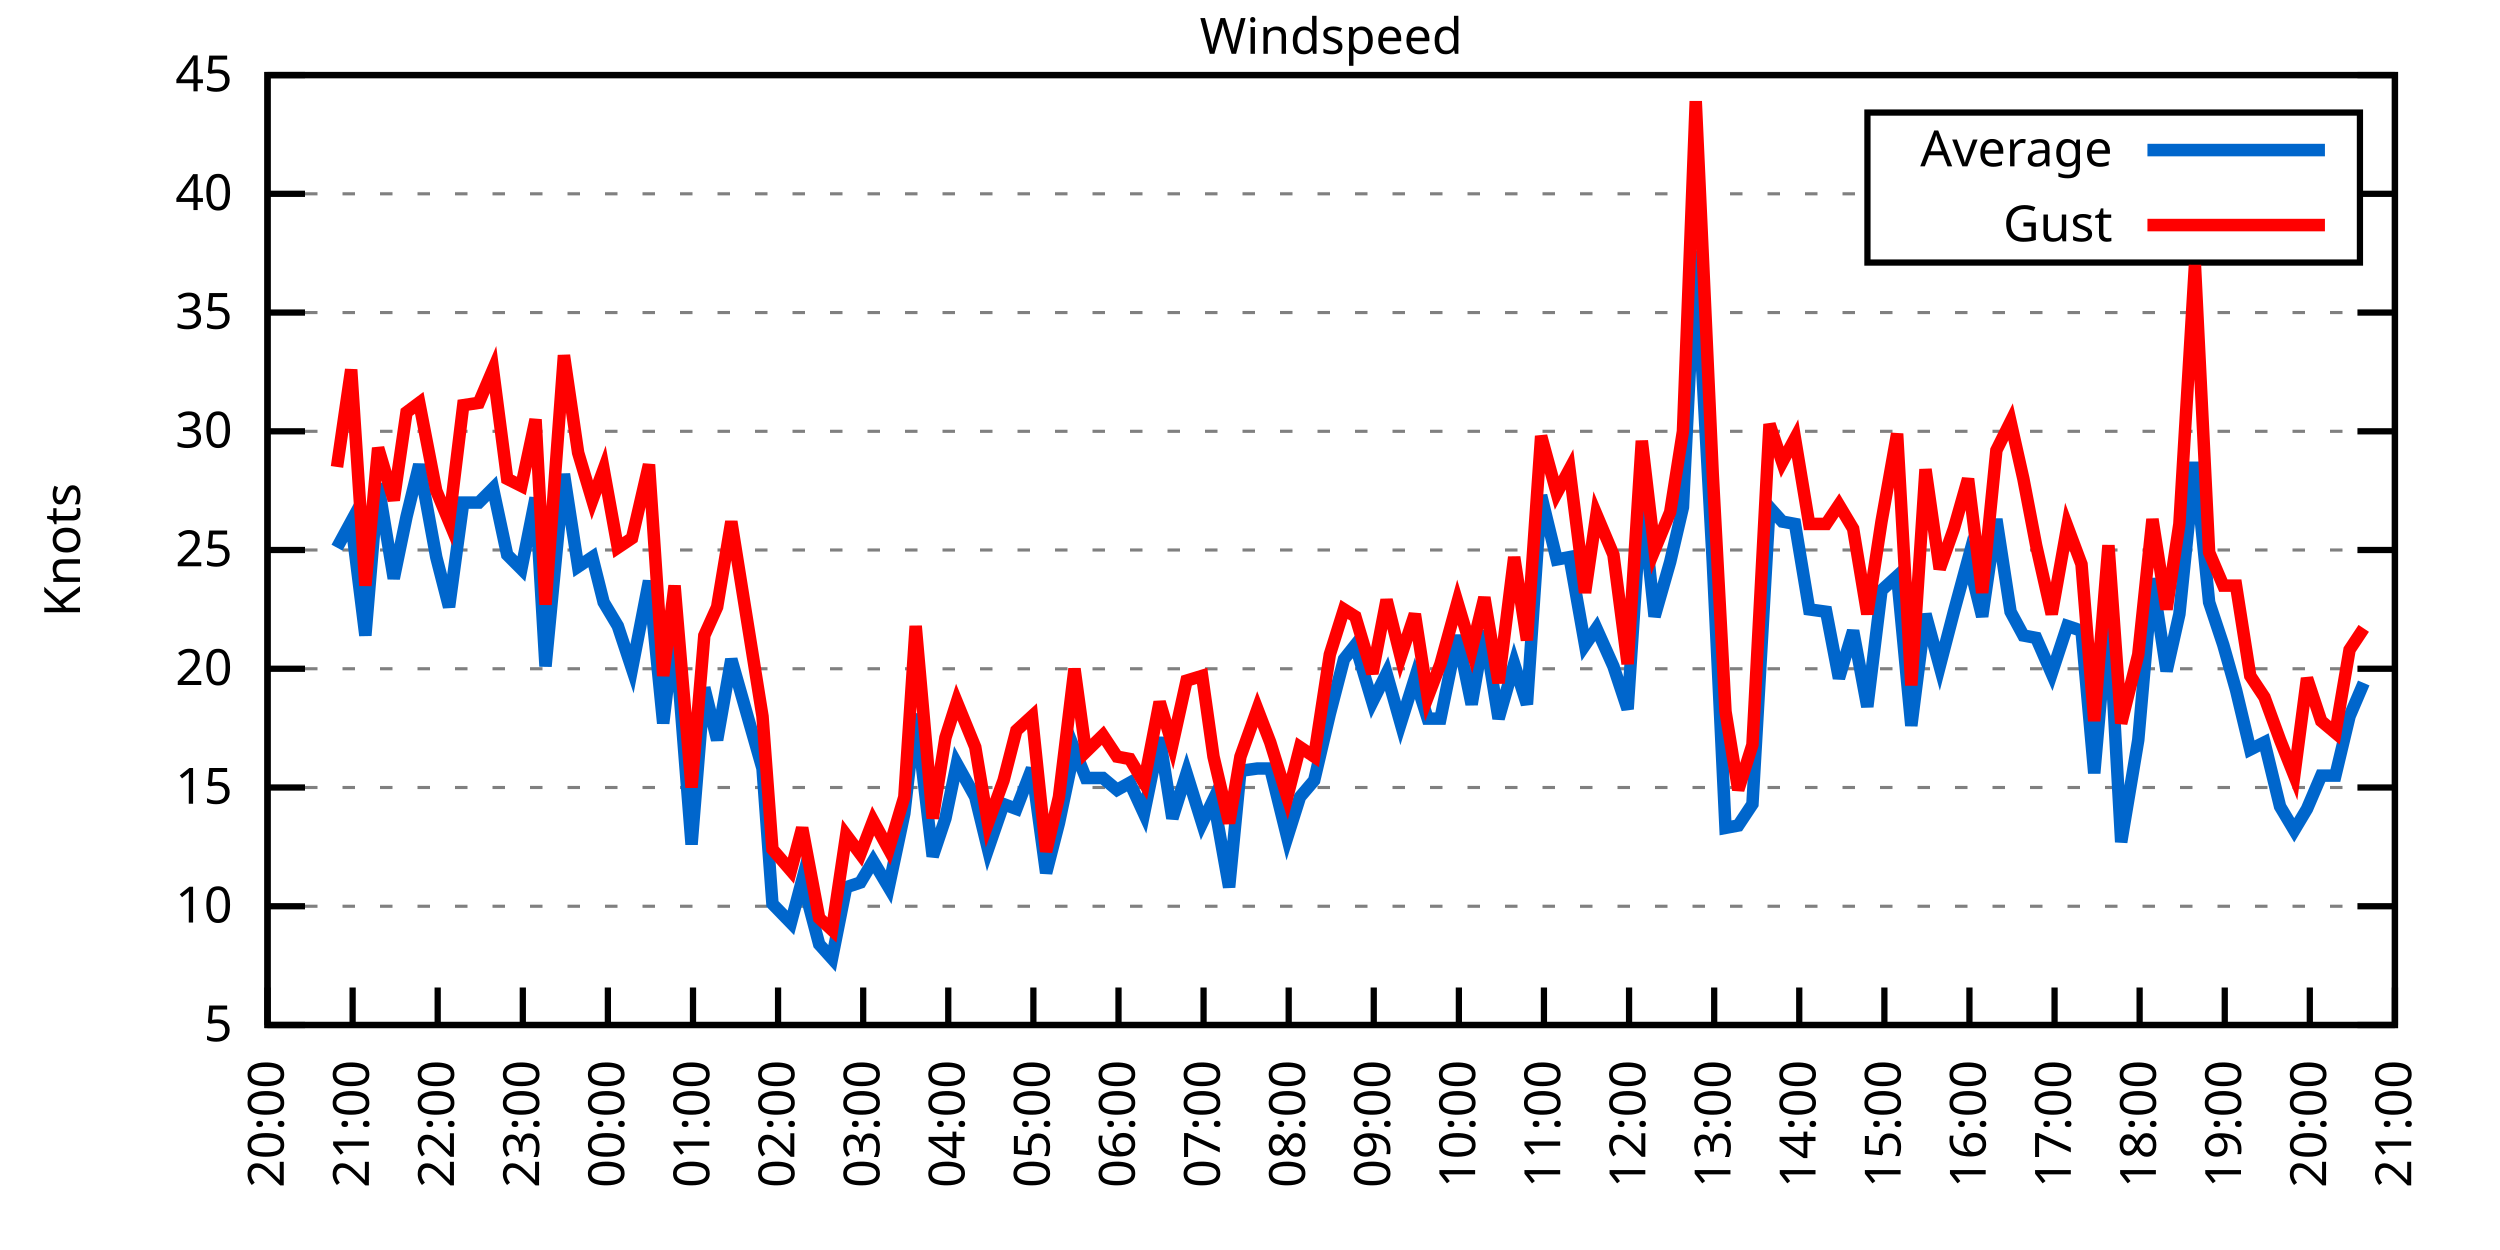
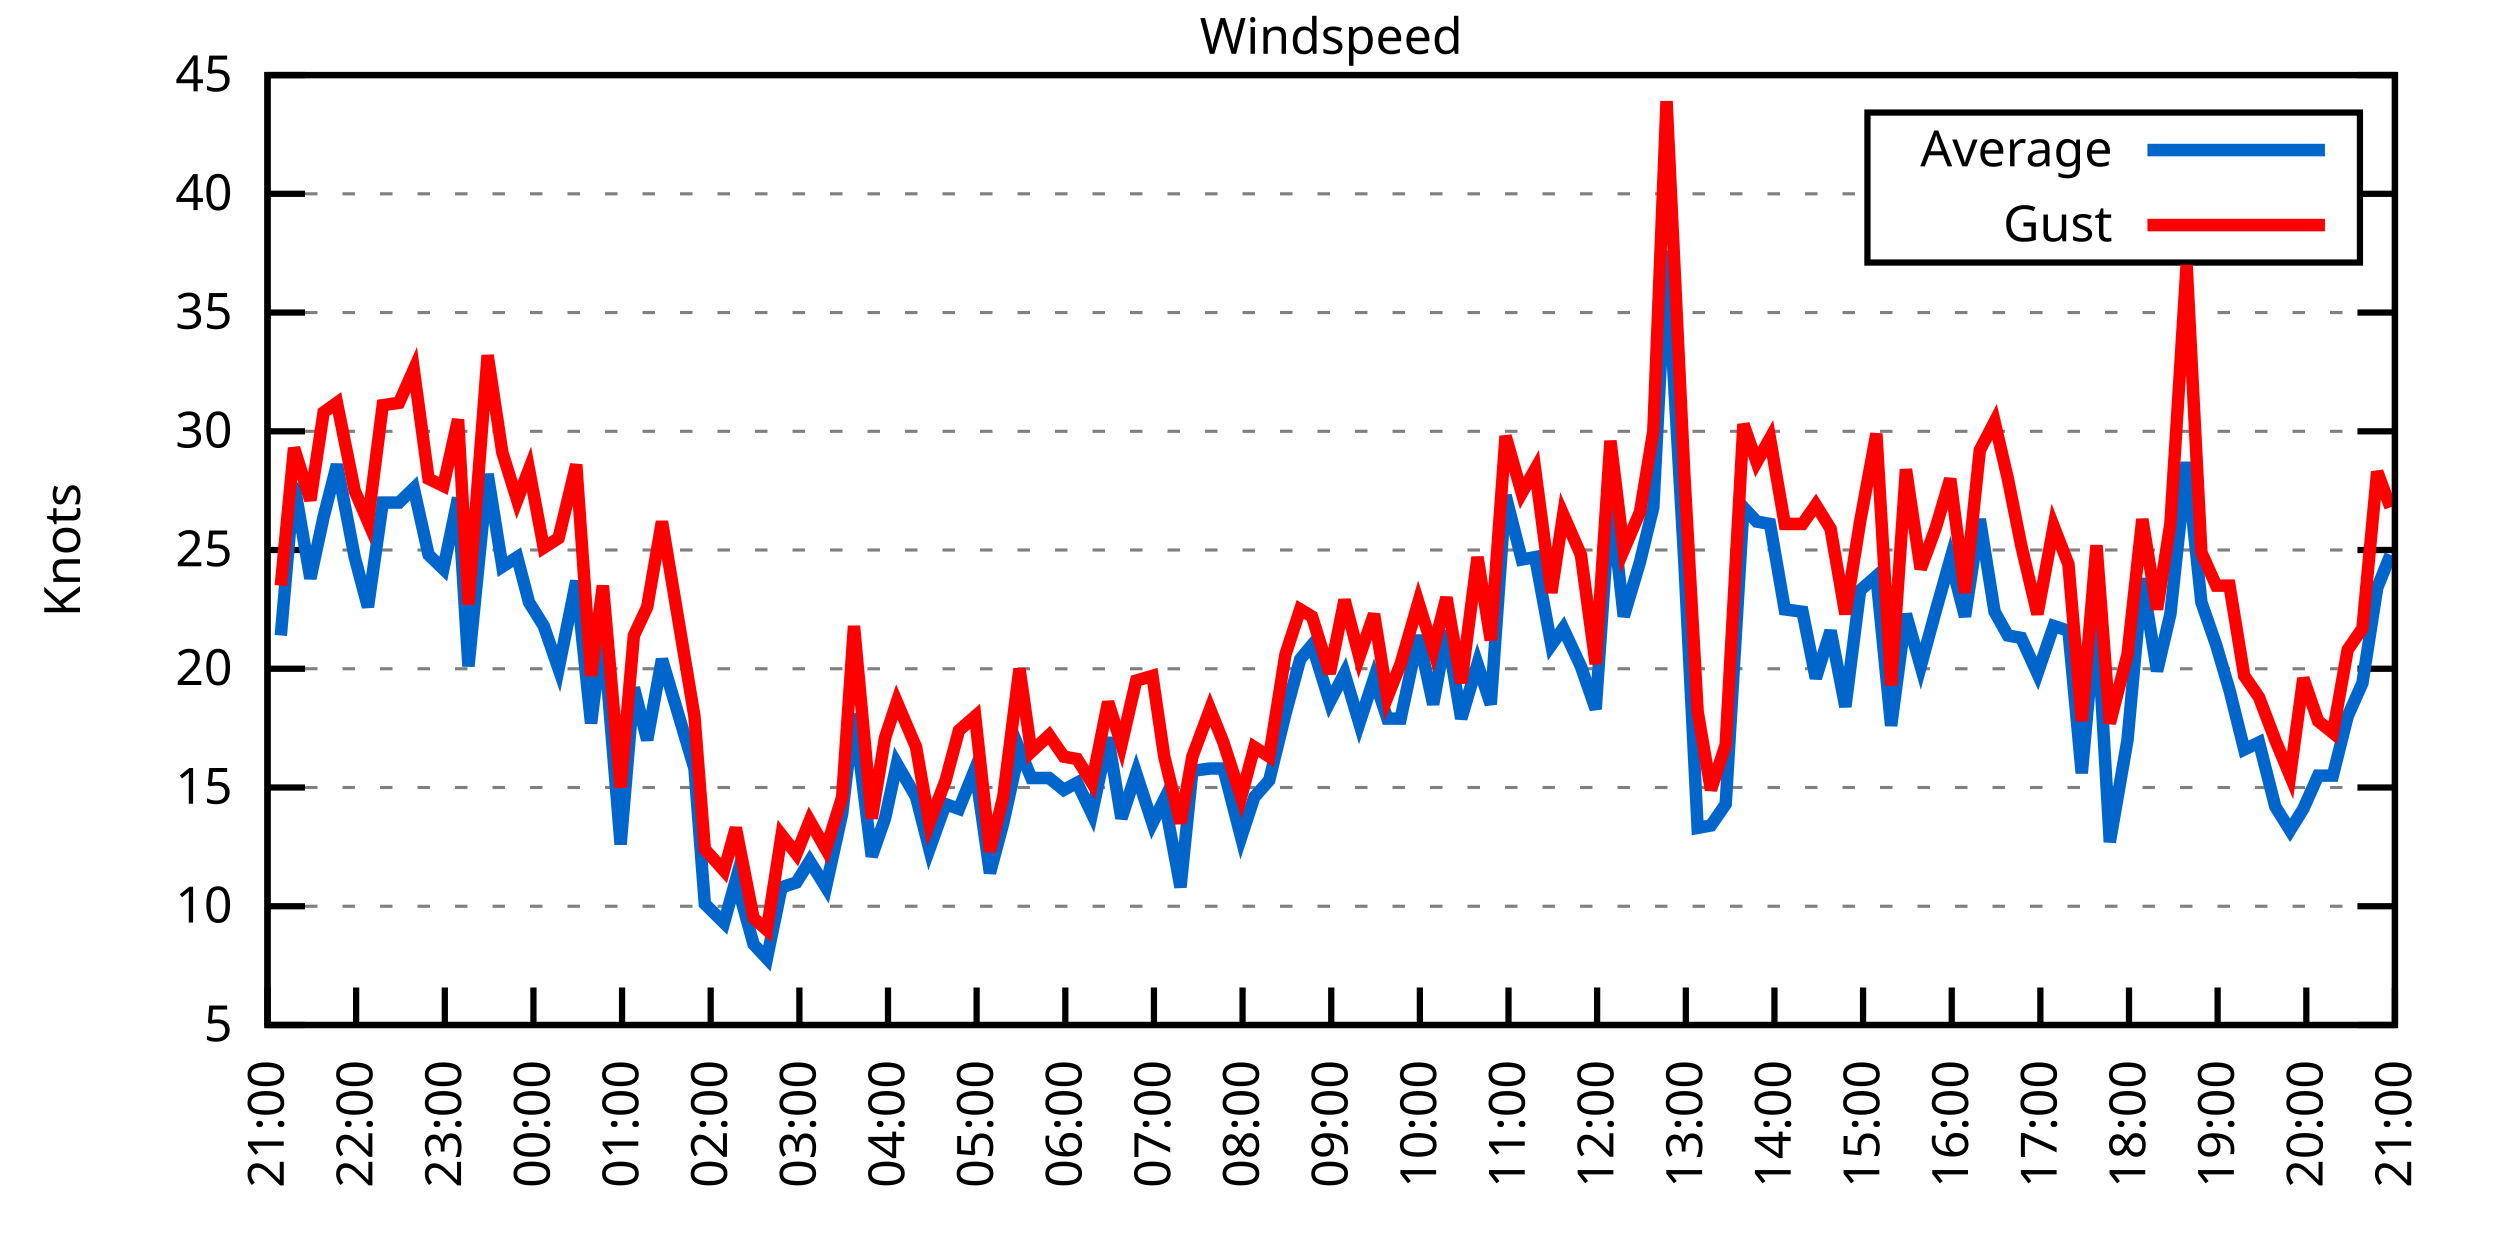
<svg xmlns="http://www.w3.org/2000/svg" xmlns:xlink="http://www.w3.org/1999/xlink" width="400" height="200" viewBox="0 0 400 200">
  <g id="gnuplot_canvas">
    <rect x="0" y="0" width="400" height="200" fill="none" />
    <defs>
      <circle id="gpDot" r="0.5" stroke-width="0.5" stroke="currentColor" />
      <path id="gpPt0" stroke-width="0.333" stroke="currentColor" d="M-1,0 h2 M0,-1 v2" />
      <path id="gpPt1" stroke-width="0.333" stroke="currentColor" d="M-1,-1 L1,1 M1,-1 L-1,1" />
      <path id="gpPt2" stroke-width="0.333" stroke="currentColor" d="M-1,0 L1,0 M0,-1 L0,1 M-1,-1 L1,1 M-1,1 L1,-1" />
      <rect id="gpPt3" stroke-width="0.333" stroke="currentColor" x="-1" y="-1" width="2" height="2" />
      <rect id="gpPt4" stroke-width="0.333" stroke="currentColor" fill="currentColor" x="-1" y="-1" width="2" height="2" />
      <circle id="gpPt5" stroke-width="0.333" stroke="currentColor" cx="0" cy="0" r="1" />
      <use xlink:href="#gpPt5" id="gpPt6" fill="currentColor" stroke="none" />
      <path id="gpPt7" stroke-width="0.333" stroke="currentColor" d="M0,-1.33 L-1.33,0.67 L1.33,0.67 z" />
      <use xlink:href="#gpPt7" id="gpPt8" fill="currentColor" stroke="none" />
      <use xlink:href="#gpPt7" id="gpPt9" stroke="currentColor" transform="rotate(180)" />
      <use xlink:href="#gpPt9" id="gpPt10" fill="currentColor" stroke="none" />
      <use xlink:href="#gpPt3" id="gpPt11" stroke="currentColor" transform="rotate(45)" />
      <use xlink:href="#gpPt11" id="gpPt12" fill="currentColor" stroke="none" />
      <path id="gpPt13" stroke-width="0.333" stroke="currentColor" d="M0,1.330 L1.265,0.411 L0.782,-1.067 L-0.782,-1.076 L-1.265,0.411 z" />
      <use xlink:href="#gpPt13" id="gpPt14" fill="currentColor" stroke="none" />
      <filter id="textbox" filterUnits="objectBoundingBox" x="0" y="0" height="1" width="1">
        <feFlood flood-color="white" flood-opacity="1" result="bgnd" />
        <feComposite in="SourceGraphic" in2="bgnd" operator="atop" />
      </filter>
      <filter id="greybox" filterUnits="objectBoundingBox" x="0" y="0" height="1" width="1">
        <feFlood flood-color="lightgrey" flood-opacity="1" result="grey" />
        <feComposite in="SourceGraphic" in2="grey" operator="atop" />
      </filter>
    </defs>
    <g fill="none" color="white" stroke="currentColor" stroke-width="1.00" stroke-linecap="butt" stroke-linejoin="miter">
</g>
    <g fill="none" color="black" stroke="currentColor" stroke-width="1.00" stroke-linecap="butt" stroke-linejoin="miter">
      <g stroke="none" shape-rendering="crispEdges">
        <polygon fill="rgb(255, 255, 255)" points="42.80,164.00 383.18,164.00 383.18,12.02 42.80,12.02 " />
      </g>
    </g>
    <g fill="none" color="black" stroke="currentColor" stroke-width="1.00" stroke-linecap="butt" stroke-linejoin="miter">
</g>
    <g fill="none" color="black" stroke="black" stroke-width="0.50" stroke-linecap="butt" stroke-linejoin="miter">
</g>
    <g fill="none" color="gray" stroke="currentColor" stroke-width="0.50" stroke-linecap="butt" stroke-linejoin="miter">
      <path stroke="gray" stroke-dasharray="2,4" class="gridline" d="M42.80,164.00 L383.19,164.00  " />
    </g>
    <g fill="none" color="gray" stroke="gray" stroke-width="1.00" stroke-linecap="butt" stroke-linejoin="miter">
</g>
    <g fill="none" color="black" stroke="currentColor" stroke-width="1.00" stroke-linecap="butt" stroke-linejoin="miter">
      <path stroke="black" d="M42.80,164.00 L48.80,164.00 M383.19,164.00 L377.19,164.00  " />
      <g transform="translate(37.20,166.60)" stroke="none" fill="black" font-family="Sans" font-size="8.00" text-anchor="end">
        <text>
          <tspan font-family="Sans"> 5</tspan>
        </text>
      </g>
    </g>
    <g fill="none" color="black" stroke="currentColor" stroke-width="1.00" stroke-linecap="butt" stroke-linejoin="miter">
</g>
    <g fill="none" color="black" stroke="black" stroke-width="0.50" stroke-linecap="butt" stroke-linejoin="miter">
</g>
    <g fill="none" color="gray" stroke="currentColor" stroke-width="0.50" stroke-linecap="butt" stroke-linejoin="miter">
      <path stroke="gray" stroke-dasharray="2,4" class="gridline" d="M42.80,145.00 L383.19,145.00  " />
    </g>
    <g fill="none" color="gray" stroke="gray" stroke-width="1.00" stroke-linecap="butt" stroke-linejoin="miter">
</g>
    <g fill="none" color="black" stroke="currentColor" stroke-width="1.00" stroke-linecap="butt" stroke-linejoin="miter">
      <path stroke="black" d="M42.80,145.00 L48.80,145.00 M383.19,145.00 L377.19,145.00  " />
      <g transform="translate(37.20,147.60)" stroke="none" fill="black" font-family="Sans" font-size="8.00" text-anchor="end">
        <text>
          <tspan font-family="Sans"> 10</tspan>
        </text>
      </g>
    </g>
    <g fill="none" color="black" stroke="currentColor" stroke-width="1.00" stroke-linecap="butt" stroke-linejoin="miter">
</g>
    <g fill="none" color="black" stroke="black" stroke-width="0.50" stroke-linecap="butt" stroke-linejoin="miter">
</g>
    <g fill="none" color="gray" stroke="currentColor" stroke-width="0.50" stroke-linecap="butt" stroke-linejoin="miter">
      <path stroke="gray" stroke-dasharray="2,4" class="gridline" d="M42.80,126.00 L383.19,126.00  " />
    </g>
    <g fill="none" color="gray" stroke="gray" stroke-width="1.00" stroke-linecap="butt" stroke-linejoin="miter">
</g>
    <g fill="none" color="black" stroke="currentColor" stroke-width="1.00" stroke-linecap="butt" stroke-linejoin="miter">
      <path stroke="black" d="M42.80,126.00 L48.80,126.00 M383.19,126.00 L377.19,126.00  " />
      <g transform="translate(37.20,128.60)" stroke="none" fill="black" font-family="Sans" font-size="8.00" text-anchor="end">
        <text>
          <tspan font-family="Sans"> 15</tspan>
        </text>
      </g>
    </g>
    <g fill="none" color="black" stroke="currentColor" stroke-width="1.00" stroke-linecap="butt" stroke-linejoin="miter">
</g>
    <g fill="none" color="black" stroke="black" stroke-width="0.50" stroke-linecap="butt" stroke-linejoin="miter">
</g>
    <g fill="none" color="gray" stroke="currentColor" stroke-width="0.50" stroke-linecap="butt" stroke-linejoin="miter">
      <path stroke="gray" stroke-dasharray="2,4" class="gridline" d="M42.80,107.00 L383.19,107.00  " />
    </g>
    <g fill="none" color="gray" stroke="gray" stroke-width="1.00" stroke-linecap="butt" stroke-linejoin="miter">
</g>
    <g fill="none" color="black" stroke="currentColor" stroke-width="1.00" stroke-linecap="butt" stroke-linejoin="miter">
      <path stroke="black" d="M42.80,107.00 L48.80,107.00 M383.19,107.00 L377.19,107.00  " />
      <g transform="translate(37.20,109.60)" stroke="none" fill="black" font-family="Sans" font-size="8.00" text-anchor="end">
        <text>
          <tspan font-family="Sans"> 20</tspan>
        </text>
      </g>
    </g>
    <g fill="none" color="black" stroke="currentColor" stroke-width="1.00" stroke-linecap="butt" stroke-linejoin="miter">
</g>
    <g fill="none" color="black" stroke="black" stroke-width="0.50" stroke-linecap="butt" stroke-linejoin="miter">
</g>
    <g fill="none" color="gray" stroke="currentColor" stroke-width="0.50" stroke-linecap="butt" stroke-linejoin="miter">
      <path stroke="gray" stroke-dasharray="2,4" class="gridline" d="M42.80,88.00 L383.19,88.00  " />
    </g>
    <g fill="none" color="gray" stroke="gray" stroke-width="1.00" stroke-linecap="butt" stroke-linejoin="miter">
</g>
    <g fill="none" color="black" stroke="currentColor" stroke-width="1.00" stroke-linecap="butt" stroke-linejoin="miter">
      <path stroke="black" d="M42.80,88.00 L48.80,88.00 M383.19,88.00 L377.19,88.00  " />
      <g transform="translate(37.20,90.60)" stroke="none" fill="black" font-family="Sans" font-size="8.00" text-anchor="end">
        <text>
          <tspan font-family="Sans"> 25</tspan>
        </text>
      </g>
    </g>
    <g fill="none" color="black" stroke="currentColor" stroke-width="1.00" stroke-linecap="butt" stroke-linejoin="miter">
</g>
    <g fill="none" color="black" stroke="black" stroke-width="0.50" stroke-linecap="butt" stroke-linejoin="miter">
</g>
    <g fill="none" color="gray" stroke="currentColor" stroke-width="0.50" stroke-linecap="butt" stroke-linejoin="miter">
      <path stroke="gray" stroke-dasharray="2,4" class="gridline" d="M42.80,69.01 L383.19,69.01  " />
    </g>
    <g fill="none" color="gray" stroke="gray" stroke-width="1.00" stroke-linecap="butt" stroke-linejoin="miter">
</g>
    <g fill="none" color="black" stroke="currentColor" stroke-width="1.00" stroke-linecap="butt" stroke-linejoin="miter">
      <path stroke="black" d="M42.80,69.01 L48.80,69.01 M383.19,69.01 L377.19,69.01  " />
      <g transform="translate(37.20,71.61)" stroke="none" fill="black" font-family="Sans" font-size="8.00" text-anchor="end">
        <text>
          <tspan font-family="Sans"> 30</tspan>
        </text>
      </g>
    </g>
    <g fill="none" color="black" stroke="currentColor" stroke-width="1.00" stroke-linecap="butt" stroke-linejoin="miter">
</g>
    <g fill="none" color="black" stroke="black" stroke-width="0.50" stroke-linecap="butt" stroke-linejoin="miter">
</g>
    <g fill="none" color="gray" stroke="currentColor" stroke-width="0.50" stroke-linecap="butt" stroke-linejoin="miter">
      <path stroke="gray" stroke-dasharray="2,4" class="gridline" d="M42.80,50.01 L383.19,50.01  " />
    </g>
    <g fill="none" color="gray" stroke="gray" stroke-width="1.00" stroke-linecap="butt" stroke-linejoin="miter">
</g>
    <g fill="none" color="black" stroke="currentColor" stroke-width="1.00" stroke-linecap="butt" stroke-linejoin="miter">
      <path stroke="black" d="M42.80,50.01 L48.80,50.01 M383.19,50.01 L377.19,50.01  " />
      <g transform="translate(37.20,52.61)" stroke="none" fill="black" font-family="Sans" font-size="8.00" text-anchor="end">
        <text>
          <tspan font-family="Sans"> 35</tspan>
        </text>
      </g>
    </g>
    <g fill="none" color="black" stroke="currentColor" stroke-width="1.00" stroke-linecap="butt" stroke-linejoin="miter">
</g>
    <g fill="none" color="black" stroke="black" stroke-width="0.50" stroke-linecap="butt" stroke-linejoin="miter">
</g>
    <g fill="none" color="gray" stroke="currentColor" stroke-width="0.50" stroke-linecap="butt" stroke-linejoin="miter">
      <path stroke="gray" stroke-dasharray="2,4" class="gridline" d="M42.80,31.01 L298.79,31.01 M377.59,31.01 L383.19,31.01  " />
    </g>
    <g fill="none" color="gray" stroke="gray" stroke-width="1.00" stroke-linecap="butt" stroke-linejoin="miter">
</g>
    <g fill="none" color="black" stroke="currentColor" stroke-width="1.00" stroke-linecap="butt" stroke-linejoin="miter">
      <path stroke="black" d="M42.80,31.01 L48.80,31.01 M383.19,31.01 L377.19,31.01  " />
      <g transform="translate(37.20,33.61)" stroke="none" fill="black" font-family="Sans" font-size="8.00" text-anchor="end">
        <text>
          <tspan font-family="Sans"> 40</tspan>
        </text>
      </g>
    </g>
    <g fill="none" color="black" stroke="currentColor" stroke-width="1.00" stroke-linecap="butt" stroke-linejoin="miter">
</g>
    <g fill="none" color="black" stroke="black" stroke-width="0.50" stroke-linecap="butt" stroke-linejoin="miter">
</g>
    <g fill="none" color="gray" stroke="currentColor" stroke-width="0.50" stroke-linecap="butt" stroke-linejoin="miter">
      <path stroke="gray" stroke-dasharray="2,4" class="gridline" d="M42.80,12.01 L383.19,12.01  " />
    </g>
    <g fill="none" color="gray" stroke="gray" stroke-width="1.00" stroke-linecap="butt" stroke-linejoin="miter">
</g>
    <g fill="none" color="black" stroke="currentColor" stroke-width="1.00" stroke-linecap="butt" stroke-linejoin="miter">
      <path stroke="black" d="M42.80,12.01 L48.80,12.01 M383.19,12.01 L377.19,12.01  " />
      <g transform="translate(37.20,14.61)" stroke="none" fill="black" font-family="Sans" font-size="8.00" text-anchor="end">
        <text>
          <tspan font-family="Sans"> 45</tspan>
        </text>
      </g>
    </g>
    <g fill="none" color="black" stroke="currentColor" stroke-width="1.00" stroke-linecap="butt" stroke-linejoin="miter">
      <path stroke="black" d="M42.80,164.00 L42.80,158.00  " />
      <g transform="translate(45.40,169.60) rotate(270.00)" stroke="none" fill="black" font-family="Sans" font-size="8.00" text-anchor="end">
        <text>
-           <tspan font-family="Sans">20:00</tspan>
-         </text>
-       </g>
-     </g>
-     <g fill="none" color="black" stroke="currentColor" stroke-width="1.00" stroke-linecap="butt" stroke-linejoin="miter">
-       <path stroke="black" d="M56.42,164.00 L56.42,158.00  " />
-       <g transform="translate(59.02,169.60) rotate(270.00)" stroke="none" fill="black" font-family="Sans" font-size="8.00" text-anchor="end">
-         <text>
          <tspan font-family="Sans">21:00</tspan>
        </text>
      </g>
    </g>
    <g fill="none" color="black" stroke="currentColor" stroke-width="1.00" stroke-linecap="butt" stroke-linejoin="miter">
-       <path stroke="black" d="M70.03,164.00 L70.03,158.00  " />
-       <g transform="translate(72.63,169.60) rotate(270.00)" stroke="none" fill="black" font-family="Sans" font-size="8.00" text-anchor="end">
+       <path stroke="black" d="M56.98,164.00 L56.98,158.00  " />
+       <g transform="translate(59.58,169.60) rotate(270.00)" stroke="none" fill="black" font-family="Sans" font-size="8.00" text-anchor="end">
        <text>
          <tspan font-family="Sans">22:00</tspan>
        </text>
      </g>
    </g>
    <g fill="none" color="black" stroke="currentColor" stroke-width="1.00" stroke-linecap="butt" stroke-linejoin="miter">
-       <path stroke="black" d="M83.65,164.00 L83.65,158.00  " />
-       <g transform="translate(86.25,169.60) rotate(270.00)" stroke="none" fill="black" font-family="Sans" font-size="8.00" text-anchor="end">
+       <path stroke="black" d="M71.17,164.00 L71.17,158.00  " />
+       <g transform="translate(73.77,169.60) rotate(270.00)" stroke="none" fill="black" font-family="Sans" font-size="8.00" text-anchor="end">
        <text>
          <tspan font-family="Sans">23:00</tspan>
        </text>
      </g>
    </g>
    <g fill="none" color="black" stroke="currentColor" stroke-width="1.00" stroke-linecap="butt" stroke-linejoin="miter">
-       <path stroke="black" d="M97.26,164.00 L97.26,158.00  " />
-       <g transform="translate(99.86,169.60) rotate(270.00)" stroke="none" fill="black" font-family="Sans" font-size="8.00" text-anchor="end">
+       <path stroke="black" d="M85.35,164.00 L85.35,158.00  " />
+       <g transform="translate(87.95,169.60) rotate(270.00)" stroke="none" fill="black" font-family="Sans" font-size="8.00" text-anchor="end">
        <text>
          <tspan font-family="Sans">00:00</tspan>
        </text>
      </g>
    </g>
    <g fill="none" color="black" stroke="currentColor" stroke-width="1.00" stroke-linecap="butt" stroke-linejoin="miter">
-       <path stroke="black" d="M110.88,164.00 L110.88,158.00  " />
-       <g transform="translate(113.48,169.60) rotate(270.00)" stroke="none" fill="black" font-family="Sans" font-size="8.00" text-anchor="end">
+       <path stroke="black" d="M99.53,164.00 L99.53,158.00  " />
+       <g transform="translate(102.13,169.60) rotate(270.00)" stroke="none" fill="black" font-family="Sans" font-size="8.00" text-anchor="end">
        <text>
          <tspan font-family="Sans">01:00</tspan>
        </text>
      </g>
    </g>
    <g fill="none" color="black" stroke="currentColor" stroke-width="1.00" stroke-linecap="butt" stroke-linejoin="miter">
-       <path stroke="black" d="M124.49,164.00 L124.49,158.00  " />
-       <g transform="translate(127.09,169.60) rotate(270.00)" stroke="none" fill="black" font-family="Sans" font-size="8.00" text-anchor="end">
+       <path stroke="black" d="M113.71,164.00 L113.71,158.00  " />
+       <g transform="translate(116.31,169.60) rotate(270.00)" stroke="none" fill="black" font-family="Sans" font-size="8.00" text-anchor="end">
        <text>
          <tspan font-family="Sans">02:00</tspan>
        </text>
      </g>
    </g>
    <g fill="none" color="black" stroke="currentColor" stroke-width="1.00" stroke-linecap="butt" stroke-linejoin="miter">
-       <path stroke="black" d="M138.11,164.00 L138.11,158.00  " />
-       <g transform="translate(140.71,169.60) rotate(270.00)" stroke="none" fill="black" font-family="Sans" font-size="8.00" text-anchor="end">
+       <path stroke="black" d="M127.90,164.00 L127.90,158.00  " />
+       <g transform="translate(130.50,169.60) rotate(270.00)" stroke="none" fill="black" font-family="Sans" font-size="8.00" text-anchor="end">
        <text>
          <tspan font-family="Sans">03:00</tspan>
        </text>
      </g>
    </g>
    <g fill="none" color="black" stroke="currentColor" stroke-width="1.00" stroke-linecap="butt" stroke-linejoin="miter">
-       <path stroke="black" d="M151.72,164.00 L151.72,158.00  " />
-       <g transform="translate(154.32,169.60) rotate(270.00)" stroke="none" fill="black" font-family="Sans" font-size="8.00" text-anchor="end">
+       <path stroke="black" d="M142.08,164.00 L142.08,158.00  " />
+       <g transform="translate(144.68,169.60) rotate(270.00)" stroke="none" fill="black" font-family="Sans" font-size="8.00" text-anchor="end">
        <text>
          <tspan font-family="Sans">04:00</tspan>
        </text>
      </g>
    </g>
    <g fill="none" color="black" stroke="currentColor" stroke-width="1.00" stroke-linecap="butt" stroke-linejoin="miter">
-       <path stroke="black" d="M165.34,164.00 L165.34,158.00  " />
-       <g transform="translate(167.94,169.60) rotate(270.00)" stroke="none" fill="black" font-family="Sans" font-size="8.00" text-anchor="end">
+       <path stroke="black" d="M156.26,164.00 L156.26,158.00  " />
+       <g transform="translate(158.86,169.60) rotate(270.00)" stroke="none" fill="black" font-family="Sans" font-size="8.00" text-anchor="end">
        <text>
          <tspan font-family="Sans">05:00</tspan>
        </text>
      </g>
    </g>
    <g fill="none" color="black" stroke="currentColor" stroke-width="1.00" stroke-linecap="butt" stroke-linejoin="miter">
-       <path stroke="black" d="M178.96,164.00 L178.96,158.00  " />
-       <g transform="translate(181.56,169.60) rotate(270.00)" stroke="none" fill="black" font-family="Sans" font-size="8.00" text-anchor="end">
+       <path stroke="black" d="M170.45,164.00 L170.45,158.00  " />
+       <g transform="translate(173.05,169.60) rotate(270.00)" stroke="none" fill="black" font-family="Sans" font-size="8.00" text-anchor="end">
        <text>
          <tspan font-family="Sans">06:00</tspan>
        </text>
      </g>
    </g>
    <g fill="none" color="black" stroke="currentColor" stroke-width="1.00" stroke-linecap="butt" stroke-linejoin="miter">
-       <path stroke="black" d="M192.57,164.00 L192.57,158.00  " />
-       <g transform="translate(195.17,169.60) rotate(270.00)" stroke="none" fill="black" font-family="Sans" font-size="8.00" text-anchor="end">
+       <path stroke="black" d="M184.63,164.00 L184.63,158.00  " />
+       <g transform="translate(187.23,169.60) rotate(270.00)" stroke="none" fill="black" font-family="Sans" font-size="8.00" text-anchor="end">
        <text>
          <tspan font-family="Sans">07:00</tspan>
        </text>
      </g>
    </g>
    <g fill="none" color="black" stroke="currentColor" stroke-width="1.00" stroke-linecap="butt" stroke-linejoin="miter">
-       <path stroke="black" d="M206.19,164.00 L206.19,158.00  " />
-       <g transform="translate(208.79,169.60) rotate(270.00)" stroke="none" fill="black" font-family="Sans" font-size="8.00" text-anchor="end">
+       <path stroke="black" d="M198.81,164.00 L198.81,158.00  " />
+       <g transform="translate(201.41,169.60) rotate(270.00)" stroke="none" fill="black" font-family="Sans" font-size="8.00" text-anchor="end">
        <text>
          <tspan font-family="Sans">08:00</tspan>
        </text>
      </g>
    </g>
    <g fill="none" color="black" stroke="currentColor" stroke-width="1.00" stroke-linecap="butt" stroke-linejoin="miter">
-       <path stroke="black" d="M219.80,164.00 L219.80,158.00  " />
-       <g transform="translate(222.40,169.60) rotate(270.00)" stroke="none" fill="black" font-family="Sans" font-size="8.00" text-anchor="end">
+       <path stroke="black" d="M213.00,164.00 L213.00,158.00  " />
+       <g transform="translate(215.60,169.60) rotate(270.00)" stroke="none" fill="black" font-family="Sans" font-size="8.00" text-anchor="end">
        <text>
          <tspan font-family="Sans">09:00</tspan>
        </text>
      </g>
    </g>
    <g fill="none" color="black" stroke="currentColor" stroke-width="1.00" stroke-linecap="butt" stroke-linejoin="miter">
-       <path stroke="black" d="M233.42,164.00 L233.42,158.00  " />
-       <g transform="translate(236.02,169.60) rotate(270.00)" stroke="none" fill="black" font-family="Sans" font-size="8.00" text-anchor="end">
+       <path stroke="black" d="M227.18,164.00 L227.18,158.00  " />
+       <g transform="translate(229.78,169.60) rotate(270.00)" stroke="none" fill="black" font-family="Sans" font-size="8.00" text-anchor="end">
        <text>
          <tspan font-family="Sans">10:00</tspan>
        </text>
      </g>
    </g>
    <g fill="none" color="black" stroke="currentColor" stroke-width="1.00" stroke-linecap="butt" stroke-linejoin="miter">
-       <path stroke="black" d="M247.03,164.00 L247.03,158.00  " />
-       <g transform="translate(249.63,169.60) rotate(270.00)" stroke="none" fill="black" font-family="Sans" font-size="8.00" text-anchor="end">
+       <path stroke="black" d="M241.36,164.00 L241.36,158.00  " />
+       <g transform="translate(243.96,169.60) rotate(270.00)" stroke="none" fill="black" font-family="Sans" font-size="8.00" text-anchor="end">
        <text>
          <tspan font-family="Sans">11:00</tspan>
        </text>
      </g>
    </g>
    <g fill="none" color="black" stroke="currentColor" stroke-width="1.00" stroke-linecap="butt" stroke-linejoin="miter">
-       <path stroke="black" d="M260.65,164.00 L260.65,158.00  " />
-       <g transform="translate(263.25,169.60) rotate(270.00)" stroke="none" fill="black" font-family="Sans" font-size="8.00" text-anchor="end">
+       <path stroke="black" d="M255.54,164.00 L255.54,158.00  " />
+       <g transform="translate(258.14,169.60) rotate(270.00)" stroke="none" fill="black" font-family="Sans" font-size="8.00" text-anchor="end">
        <text>
          <tspan font-family="Sans">12:00</tspan>
        </text>
      </g>
    </g>
    <g fill="none" color="black" stroke="currentColor" stroke-width="1.00" stroke-linecap="butt" stroke-linejoin="miter">
-       <path stroke="black" d="M274.27,164.00 L274.27,158.00  " />
-       <g transform="translate(276.87,169.60) rotate(270.00)" stroke="none" fill="black" font-family="Sans" font-size="8.00" text-anchor="end">
+       <path stroke="black" d="M269.73,164.00 L269.73,158.00  " />
+       <g transform="translate(272.33,169.60) rotate(270.00)" stroke="none" fill="black" font-family="Sans" font-size="8.00" text-anchor="end">
        <text>
          <tspan font-family="Sans">13:00</tspan>
        </text>
      </g>
    </g>
    <g fill="none" color="black" stroke="currentColor" stroke-width="1.00" stroke-linecap="butt" stroke-linejoin="miter">
-       <path stroke="black" d="M287.88,164.00 L287.88,158.00  " />
-       <g transform="translate(290.48,169.60) rotate(270.00)" stroke="none" fill="black" font-family="Sans" font-size="8.00" text-anchor="end">
+       <path stroke="black" d="M283.91,164.00 L283.91,158.00  " />
+       <g transform="translate(286.51,169.60) rotate(270.00)" stroke="none" fill="black" font-family="Sans" font-size="8.00" text-anchor="end">
        <text>
          <tspan font-family="Sans">14:00</tspan>
        </text>
      </g>
    </g>
    <g fill="none" color="black" stroke="currentColor" stroke-width="1.00" stroke-linecap="butt" stroke-linejoin="miter">
-       <path stroke="black" d="M301.50,164.00 L301.50,158.00  " />
-       <g transform="translate(304.10,169.60) rotate(270.00)" stroke="none" fill="black" font-family="Sans" font-size="8.00" text-anchor="end">
+       <path stroke="black" d="M298.09,164.00 L298.09,158.00  " />
+       <g transform="translate(300.69,169.60) rotate(270.00)" stroke="none" fill="black" font-family="Sans" font-size="8.00" text-anchor="end">
        <text>
          <tspan font-family="Sans">15:00</tspan>
        </text>
      </g>
    </g>
    <g fill="none" color="black" stroke="currentColor" stroke-width="1.00" stroke-linecap="butt" stroke-linejoin="miter">
-       <path stroke="black" d="M315.11,164.00 L315.11,158.00  " />
-       <g transform="translate(317.71,169.60) rotate(270.00)" stroke="none" fill="black" font-family="Sans" font-size="8.00" text-anchor="end">
+       <path stroke="black" d="M312.28,164.00 L312.28,158.00  " />
+       <g transform="translate(314.88,169.60) rotate(270.00)" stroke="none" fill="black" font-family="Sans" font-size="8.00" text-anchor="end">
        <text>
          <tspan font-family="Sans">16:00</tspan>
        </text>
      </g>
    </g>
    <g fill="none" color="black" stroke="currentColor" stroke-width="1.00" stroke-linecap="butt" stroke-linejoin="miter">
-       <path stroke="black" d="M328.73,164.00 L328.73,158.00  " />
-       <g transform="translate(331.33,169.60) rotate(270.00)" stroke="none" fill="black" font-family="Sans" font-size="8.00" text-anchor="end">
+       <path stroke="black" d="M326.46,164.00 L326.46,158.00  " />
+       <g transform="translate(329.06,169.60) rotate(270.00)" stroke="none" fill="black" font-family="Sans" font-size="8.00" text-anchor="end">
        <text>
          <tspan font-family="Sans">17:00</tspan>
        </text>
      </g>
    </g>
    <g fill="none" color="black" stroke="currentColor" stroke-width="1.00" stroke-linecap="butt" stroke-linejoin="miter">
-       <path stroke="black" d="M342.34,164.00 L342.34,158.00  " />
-       <g transform="translate(344.94,169.60) rotate(270.00)" stroke="none" fill="black" font-family="Sans" font-size="8.00" text-anchor="end">
+       <path stroke="black" d="M340.64,164.00 L340.64,158.00  " />
+       <g transform="translate(343.24,169.60) rotate(270.00)" stroke="none" fill="black" font-family="Sans" font-size="8.00" text-anchor="end">
        <text>
          <tspan font-family="Sans">18:00</tspan>
        </text>
      </g>
    </g>
    <g fill="none" color="black" stroke="currentColor" stroke-width="1.00" stroke-linecap="butt" stroke-linejoin="miter">
-       <path stroke="black" d="M355.96,164.00 L355.96,158.00  " />
-       <g transform="translate(358.56,169.60) rotate(270.00)" stroke="none" fill="black" font-family="Sans" font-size="8.00" text-anchor="end">
+       <path stroke="black" d="M354.82,164.00 L354.82,158.00  " />
+       <g transform="translate(357.42,169.60) rotate(270.00)" stroke="none" fill="black" font-family="Sans" font-size="8.00" text-anchor="end">
        <text>
          <tspan font-family="Sans">19:00</tspan>
        </text>
      </g>
    </g>
    <g fill="none" color="black" stroke="currentColor" stroke-width="1.00" stroke-linecap="butt" stroke-linejoin="miter">
-       <path stroke="black" d="M369.57,164.00 L369.57,158.00  " />
-       <g transform="translate(372.17,169.60) rotate(270.00)" stroke="none" fill="black" font-family="Sans" font-size="8.00" text-anchor="end">
+       <path stroke="black" d="M369.01,164.00 L369.01,158.00  " />
+       <g transform="translate(371.61,169.60) rotate(270.00)" stroke="none" fill="black" font-family="Sans" font-size="8.00" text-anchor="end">
        <text>
          <tspan font-family="Sans">20:00</tspan>
        </text>
      </g>
    </g>
    <g fill="none" color="black" stroke="currentColor" stroke-width="1.00" stroke-linecap="butt" stroke-linejoin="miter">
      <path stroke="black" d="M383.19,164.00 L383.19,158.00  " />
      <g transform="translate(385.79,169.60) rotate(270.00)" stroke="none" fill="black" font-family="Sans" font-size="8.00" text-anchor="end">
        <text>
          <tspan font-family="Sans">21:00</tspan>
        </text>
      </g>
    </g>
    <g fill="none" color="black" stroke="currentColor" stroke-width="1.00" stroke-linecap="butt" stroke-linejoin="miter">
</g>
    <g fill="none" color="black" stroke="currentColor" stroke-width="1.00" stroke-linecap="butt" stroke-linejoin="miter">
      <path stroke="black" d="M42.80,12.01 L42.80,164.00 L383.19,164.00 L383.19,12.01 L42.80,12.01 Z  " />
    </g>
    <g fill="none" color="black" stroke="currentColor" stroke-width="1.00" stroke-linecap="butt" stroke-linejoin="miter">
</g>
    <g fill="none" color="black" stroke="currentColor" stroke-width="1.00" stroke-linecap="butt" stroke-linejoin="miter">
      <path stroke="black" d="M298.79,42.01 L298.79,18.01 L377.59,18.01 L377.59,42.01 L298.79,42.01 Z  " />
    </g>
    <g id="Windspeed_plot_1">
      <g fill="none" color="white" stroke="black" stroke-width="2.00" stroke-linecap="butt" stroke-linejoin="miter">
</g>
      <g fill="none" color="black" stroke="currentColor" stroke-width="2.00" stroke-linecap="butt" stroke-linejoin="miter">
        <g transform="translate(337.99,26.61)" stroke="none" fill="black" font-family="Sans" font-size="8.00" text-anchor="end">
          <text>
            <tspan font-family="Sans">Average</tspan>
          </text>
        </g>
      </g>
      <g fill="none" color="black" stroke="currentColor" stroke-width="2.00" stroke-linecap="butt" stroke-linejoin="miter">
-         <path stroke="rgb(  0, 102, 204)" d="M343.59,24.01 L371.99,24.01 M53.92,87.63 L56.19,83.45 L58.46,101.68 L60.50,77.37 L63.00,92.56 L65.04,82.69   L67.08,74.33 L69.80,89.14 L71.85,97.12 L74.12,80.41 L76.61,80.41 L78.88,78.13 L81.15,88.76 L83.42,91.04   L85.69,79.65 L87.28,106.62 L90.23,75.85 L92.50,90.66 L94.77,89.14 L96.58,96.36 L98.85,100.16 L101.12,107.00   L103.84,92.94 L106.11,115.74 L107.93,100.54 L110.65,135.12 L112.69,110.04 L114.74,118.40 L117.01,105.48 L119.50,114.22   L122.00,122.96 L123.59,144.62 L126.54,147.66 L128.35,140.82 L131.07,151.08 L133.12,153.36 L135.39,141.96 L137.66,141.20   L139.70,137.78 L142.19,141.96 L144.69,130.18 L146.51,114.22 L149.23,137.02 L151.27,130.94 L153.09,122.20 L156.04,127.52   L158.08,135.88 L160.57,128.66 L162.62,129.42 L165.11,122.96 L167.38,139.68 L169.43,131.70 L171.92,119.92 L173.74,124.48   L176.46,124.48 L178.73,126.38 L180.77,125.24 L183.04,130.18 L185.54,118.02 L187.58,130.94 L189.85,123.72 L192.34,131.70   L194.16,127.90 L196.66,141.96 L198.47,123.34 L201.19,122.96 L203.24,122.96 L205.96,133.98 L208.00,127.52 L210.27,124.86   L212.77,114.22 L215.04,105.48 L216.85,103.20 L219.58,112.32 L221.85,107.76 L224.11,115.74 L226.38,108.52 L228.43,114.98   L230.47,114.98 L233.19,101.68 L235.46,112.70 L237.50,100.92 L239.77,114.98 L242.27,106.24 L244.31,112.70 L246.58,79.27   L249.08,89.52 L251.12,89.14 L253.61,103.20 L255.43,100.54 L258.15,106.62 L260.42,113.46 L262.69,79.27 L264.73,98.64   L267.23,89.90 L269.27,81.17 L271.32,40.13 L274.04,89.90 L276.08,132.46 L278.12,132.08 L280.39,128.66 L283.12,81.17   L285.16,83.45 L287.20,83.83 L289.47,97.50 L292.19,97.88 L294.23,108.52 L296.50,100.92 L298.77,113.08 L301.04,94.46   L303.54,92.18 L305.81,116.12 L308.08,98.26 L310.35,106.62 L312.62,97.88 L314.89,89.52 L317.15,98.64 L319.42,83.07   L321.69,97.88 L323.74,101.68 L325.78,102.06 L328.27,107.76 L330.77,100.16 L333.04,100.92 L335.08,123.72 L337.35,97.88   L339.39,134.74 L342.12,118.40 L344.39,92.56 L346.65,107.38 L348.70,98.26 L351.19,73.95 L353.46,96.36 L355.73,103.20   L357.77,110.42 L360.04,119.92 L362.31,118.78 L364.81,129.04 L367.08,132.84 L369.12,129.42 L371.39,124.10 L373.66,124.10   L375.93,114.60 L378.20,109.28  " />
+         <path stroke="rgb(  0, 102, 204)" d="M343.59,24.01 L371.99,24.01 M44.93,101.68 L47.05,77.37 L49.66,92.56 L51.78,82.69 L53.91,74.33 L56.75,89.14   L58.87,97.12 L61.24,80.41 L63.84,80.41 L66.20,78.13 L68.57,88.76 L70.93,91.04 L73.29,79.65 L74.95,106.62   L78.02,75.85 L80.38,90.66 L82.75,89.14 L84.64,96.36 L87.00,100.16 L89.37,107.00 L92.20,92.94 L94.57,115.74   L96.46,100.54 L99.30,135.12 L101.42,110.04 L103.55,118.40 L105.91,105.48 L108.51,114.22 L111.11,122.96 L112.77,144.62   L115.84,147.66 L117.73,140.82 L120.57,151.08 L122.70,153.36 L125.06,141.96 L127.42,141.20 L129.55,137.78 L132.15,141.96   L134.75,130.18 L136.64,114.22 L139.48,137.02 L141.61,130.94 L143.50,122.20 L146.57,127.52 L148.70,135.88 L151.30,128.66   L153.43,129.42 L156.03,122.96 L158.39,139.68 L160.52,131.70 L163.12,119.92 L165.01,124.48 L167.85,124.48 L170.21,126.38   L172.34,125.24 L174.70,130.18 L177.30,118.02 L179.43,130.94 L181.79,123.72 L184.39,131.70 L186.28,127.90 L188.88,141.96   L190.78,123.34 L193.61,122.96 L195.74,122.96 L198.58,133.98 L200.70,127.52 L203.07,124.86 L205.67,114.22 L208.03,105.48   L209.92,103.20 L212.76,112.32 L215.12,107.76 L217.49,115.74 L219.85,108.52 L221.98,114.98 L224.10,114.98 L226.94,101.68   L229.31,112.70 L231.43,100.92 L233.80,114.98 L236.40,106.24 L238.52,112.70 L240.89,79.27 L243.49,89.52 L245.62,89.14   L248.22,103.20 L250.11,100.54 L252.94,106.62 L255.31,113.46 L257.67,79.27 L259.80,98.64 L262.40,89.90 L264.53,81.17   L266.65,40.13 L269.49,89.90 L271.62,132.46 L273.75,132.08 L276.11,128.66 L278.95,81.17 L281.07,83.45 L283.20,83.83   L285.56,97.50 L288.40,97.88 L290.53,108.52 L292.89,100.92 L295.26,113.08 L297.62,94.46 L300.22,92.18 L302.58,116.12   L304.95,98.26 L307.31,106.62 L309.68,97.88 L312.04,89.52 L314.40,98.64 L316.77,83.07 L319.13,97.88 L321.26,101.68   L323.39,102.06 L325.99,107.76 L328.59,100.16 L330.95,100.92 L333.08,123.72 L335.44,97.88 L337.57,134.74 L340.40,118.40   L342.77,92.56 L345.13,107.38 L347.26,98.26 L349.86,73.95 L352.22,96.36 L354.59,103.20 L356.72,110.42 L359.08,119.92   L361.44,118.78 L364.04,129.04 L366.41,132.84 L368.53,129.42 L370.90,124.10 L373.26,124.10 L375.63,114.60 L377.99,109.28   L380.35,94.08 L382.48,88.76  " />
      </g>
    </g>
    <g id="Windspeed_plot_2">
      <g fill="none" color="black" stroke="currentColor" stroke-width="2.00" stroke-linecap="butt" stroke-linejoin="miter">
        <g transform="translate(337.99,38.61)" stroke="none" fill="black" font-family="Sans" font-size="8.00" text-anchor="end">
          <text>
            <tspan font-family="Sans">Gust</tspan>
          </text>
        </g>
      </g>
      <g fill="none" color="black" stroke="currentColor" stroke-width="2.00" stroke-linecap="butt" stroke-linejoin="miter">
-         <path stroke="rgb(255,   0,   0)" d="M343.59,36.01 L371.99,36.01 M53.92,74.71 L56.19,59.13 L58.46,93.70 L60.50,71.67 L63.00,80.03 L65.04,65.97   L67.08,64.45 L69.80,78.51 L71.85,83.45 L74.12,64.83 L76.61,64.45 L78.88,59.13 L81.15,76.61 L83.42,77.75   L85.69,67.11 L87.28,96.74 L90.23,56.85 L92.50,72.43 L94.77,80.03 L96.58,75.09 L98.85,87.63 L101.12,86.11   L103.84,74.33 L106.11,108.14 L107.93,93.70 L110.65,126.00 L112.69,101.68 L114.74,97.12 L117.01,83.45 L119.50,99.02   L122.00,114.60 L123.59,135.88 L126.54,139.30 L128.35,132.46 L131.07,146.90 L133.12,148.80 L135.39,133.60 L137.66,136.64   L139.70,131.32 L142.19,135.88 L144.69,127.52 L146.51,100.16 L149.23,130.94 L151.27,118.02 L153.09,112.32 L156.04,119.54   L158.08,131.70 L160.57,124.86 L162.62,116.88 L165.11,114.60 L167.38,136.26 L169.43,127.52 L171.92,107.00 L173.74,120.30   L176.46,117.64 L178.73,121.06 L180.77,121.44 L183.04,125.24 L185.54,112.32 L187.58,119.16 L189.85,108.90 L192.34,108.14   L194.16,121.06 L196.66,131.70 L198.47,121.06 L201.19,113.46 L203.24,118.78 L205.96,127.52 L208.00,119.54 L210.27,121.06   L212.77,104.72 L215.04,97.50 L216.85,98.64 L219.58,107.76 L221.85,95.98 L224.11,105.10 L226.38,98.26 L228.43,111.56   L230.47,106.24 L233.19,96.36 L235.46,103.96 L237.50,95.60 L239.77,109.28 L242.27,89.14 L244.31,102.44 L246.58,69.77   L249.08,78.89 L251.12,75.09 L253.61,94.84 L255.43,82.31 L258.15,88.76 L260.42,106.24 L262.69,70.53 L264.73,88.00   L267.23,81.93 L269.27,69.01 L271.32,16.19 L274.04,75.85 L276.08,113.84 L278.12,126.38 L280.39,119.16 L283.12,67.87   L285.16,73.95 L287.20,70.15 L289.47,83.83 L292.19,83.83 L294.23,80.79 L296.50,84.59 L298.77,98.26 L301.04,83.45   L303.54,69.39 L305.81,109.66 L308.08,75.09 L310.35,91.04 L312.62,84.59 L314.89,76.61 L317.15,94.84 L319.42,72.05   L321.69,67.49 L323.74,76.61 L325.78,87.25 L328.27,98.26 L330.77,84.21 L333.04,90.28 L335.08,115.36 L337.35,87.25   L339.39,115.74 L342.12,104.72 L344.39,83.07 L346.65,97.50 L348.70,83.83 L351.19,42.41 L353.46,88.38 L355.73,93.70   L357.77,93.70 L360.04,108.14 L362.31,111.56 L364.81,118.40 L367.08,124.10 L369.12,108.52 L371.39,115.36 L373.66,117.26   L375.93,103.96 L378.20,100.54  " />
+         <path stroke="rgb(255,   0,   0)" d="M343.59,36.01 L371.99,36.01 M44.93,93.70 L47.05,71.67 L49.66,80.03 L51.78,65.97 L53.91,64.45 L56.75,78.51   L58.87,83.45 L61.24,64.83 L63.84,64.45 L66.20,59.13 L68.57,76.61 L70.93,77.75 L73.29,67.11 L74.95,96.74   L78.02,56.85 L80.38,72.43 L82.75,80.03 L84.64,75.09 L87.00,87.63 L89.37,86.11 L92.20,74.33 L94.57,108.14   L96.46,93.70 L99.30,126.00 L101.42,101.68 L103.55,97.12 L105.91,83.45 L108.51,99.02 L111.11,114.60 L112.77,135.88   L115.84,139.30 L117.73,132.46 L120.57,146.90 L122.70,148.80 L125.06,133.60 L127.42,136.64 L129.55,131.32 L132.15,135.88   L134.75,127.52 L136.64,100.16 L139.48,130.94 L141.61,118.02 L143.50,112.32 L146.57,119.54 L148.70,131.70 L151.30,124.86   L153.43,116.88 L156.03,114.60 L158.39,136.26 L160.52,127.52 L163.12,107.00 L165.01,120.30 L167.85,117.64 L170.21,121.06   L172.34,121.44 L174.70,125.24 L177.30,112.32 L179.43,119.16 L181.79,108.90 L184.39,108.14 L186.28,121.06 L188.88,131.70   L190.78,121.06 L193.61,113.46 L195.74,118.78 L198.58,127.52 L200.70,119.54 L203.07,121.06 L205.67,104.72 L208.03,97.50   L209.92,98.64 L212.76,107.76 L215.12,95.98 L217.49,105.10 L219.85,98.26 L221.98,111.56 L224.10,106.24 L226.94,96.36   L229.31,103.96 L231.43,95.60 L233.80,109.28 L236.40,89.14 L238.52,102.44 L240.89,69.77 L243.49,78.89 L245.62,75.09   L248.22,94.84 L250.11,82.31 L252.94,88.76 L255.31,106.24 L257.67,70.53 L259.80,88.00 L262.40,81.93 L264.53,69.01   L266.65,16.19 L269.49,75.85 L271.62,113.84 L273.75,126.38 L276.11,119.16 L278.95,67.87 L281.07,73.95 L283.20,70.15   L285.56,83.83 L288.40,83.83 L290.53,80.79 L292.89,84.59 L295.26,98.26 L297.62,83.45 L300.22,69.39 L302.58,109.66   L304.95,75.09 L307.31,91.04 L309.68,84.59 L312.04,76.61 L314.40,94.84 L316.77,72.05 L319.13,67.49 L321.26,76.61   L323.39,87.25 L325.99,98.26 L328.59,84.21 L330.95,90.28 L333.08,115.36 L335.44,87.25 L337.57,115.74 L340.40,104.72   L342.77,83.07 L345.13,97.50 L347.26,83.83 L349.86,42.41 L352.22,88.38 L354.59,93.70 L356.72,93.70 L359.08,108.14   L361.44,111.56 L364.04,118.40 L366.41,124.10 L368.53,108.52 L370.90,115.36 L373.26,117.26 L375.63,103.96 L377.99,100.54   L380.35,75.47 L382.48,81.17  " />
      </g>
    </g>
    <g fill="none" color="black" stroke="currentColor" stroke-width="2.00" stroke-linecap="butt" stroke-linejoin="miter">
</g>
    <g fill="none" color="black" stroke="black" stroke-width="1.00" stroke-linecap="butt" stroke-linejoin="miter">
</g>
    <g fill="none" color="black" stroke="currentColor" stroke-width="1.00" stroke-linecap="butt" stroke-linejoin="miter">
      <path stroke="black" d="M42.80,12.01 L42.80,164.00 L383.19,164.00 L383.19,12.01 L42.80,12.01 Z  " />
      <g transform="translate(12.80,88.01) rotate(270.00)" stroke="none" fill="black" font-family="Sans" font-size="8.00" text-anchor="middle">
        <text>
          <tspan font-family="Sans">Knots</tspan>
        </text>
      </g>
    </g>
    <g fill="none" color="black" stroke="currentColor" stroke-width="1.00" stroke-linecap="butt" stroke-linejoin="miter">
</g>
    <g fill="none" color="black" stroke="currentColor" stroke-width="1.00" stroke-linecap="butt" stroke-linejoin="miter">
      <g transform="translate(212.99,8.61)" stroke="none" fill="black" font-family="Sans" font-size="8.00" text-anchor="middle">
        <text>
          <tspan font-family="Sans">Windspeed</tspan>
        </text>
      </g>
    </g>
    <g fill="none" color="black" stroke="currentColor" stroke-width="1.00" stroke-linecap="butt" stroke-linejoin="miter">
</g>
  </g>
</svg>
